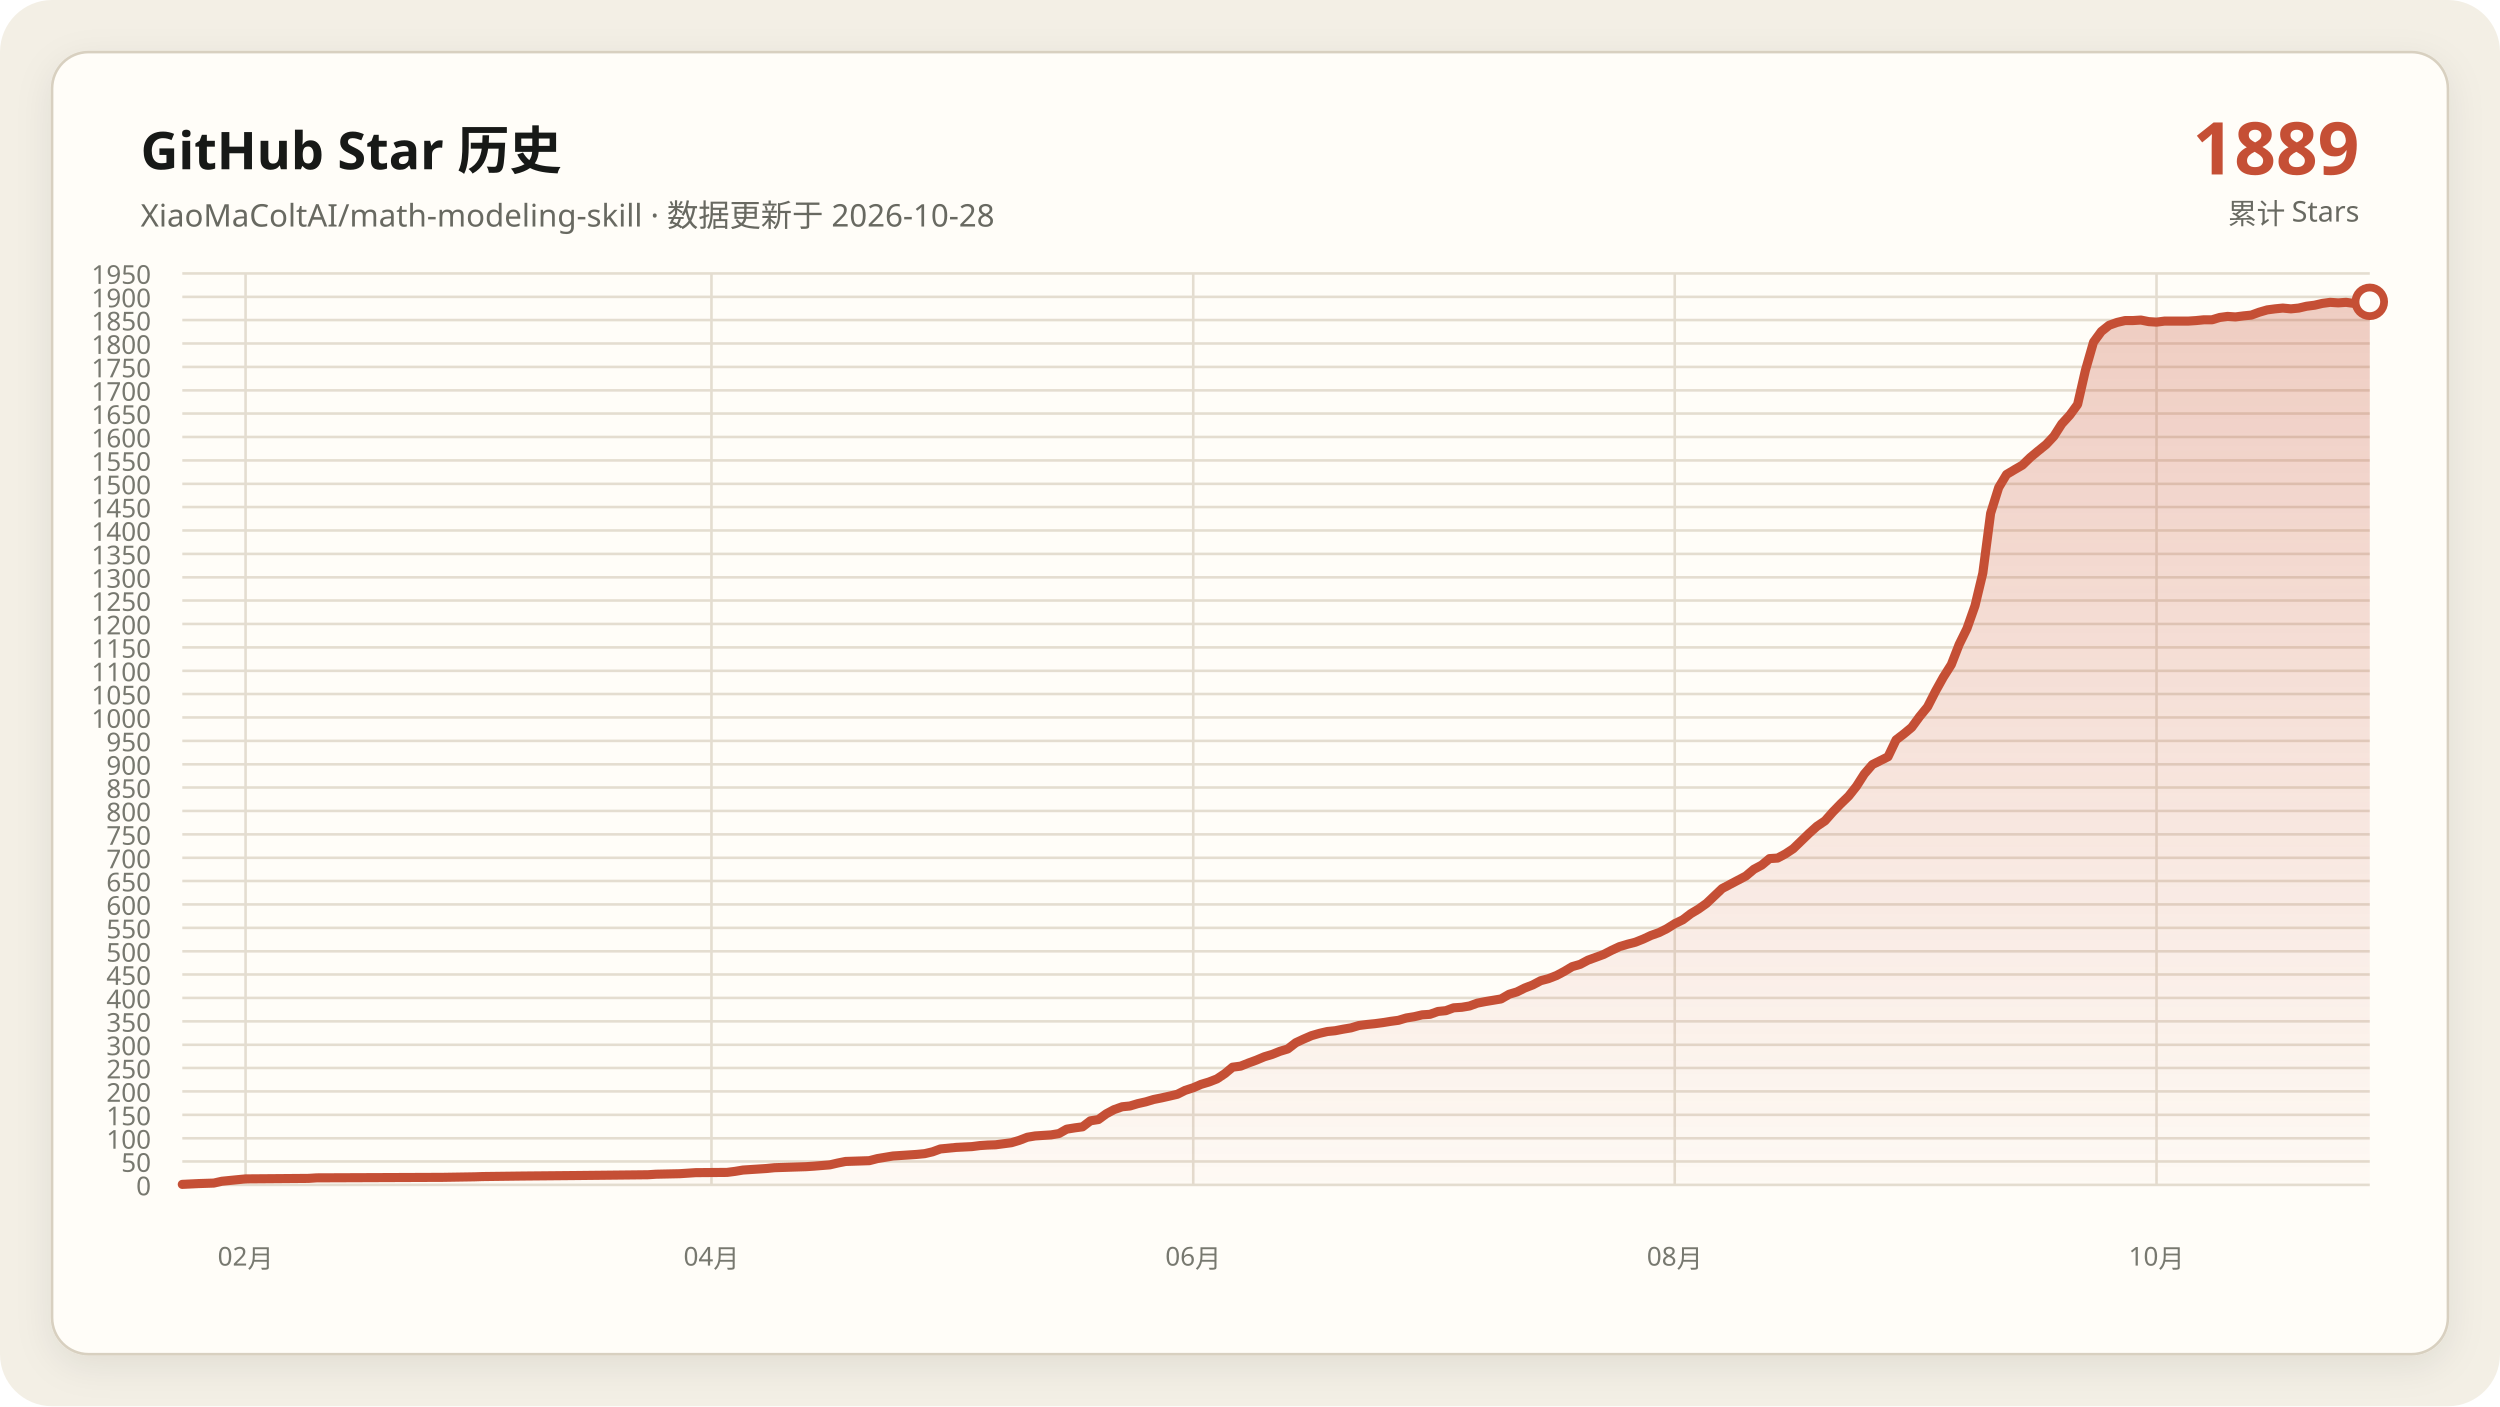
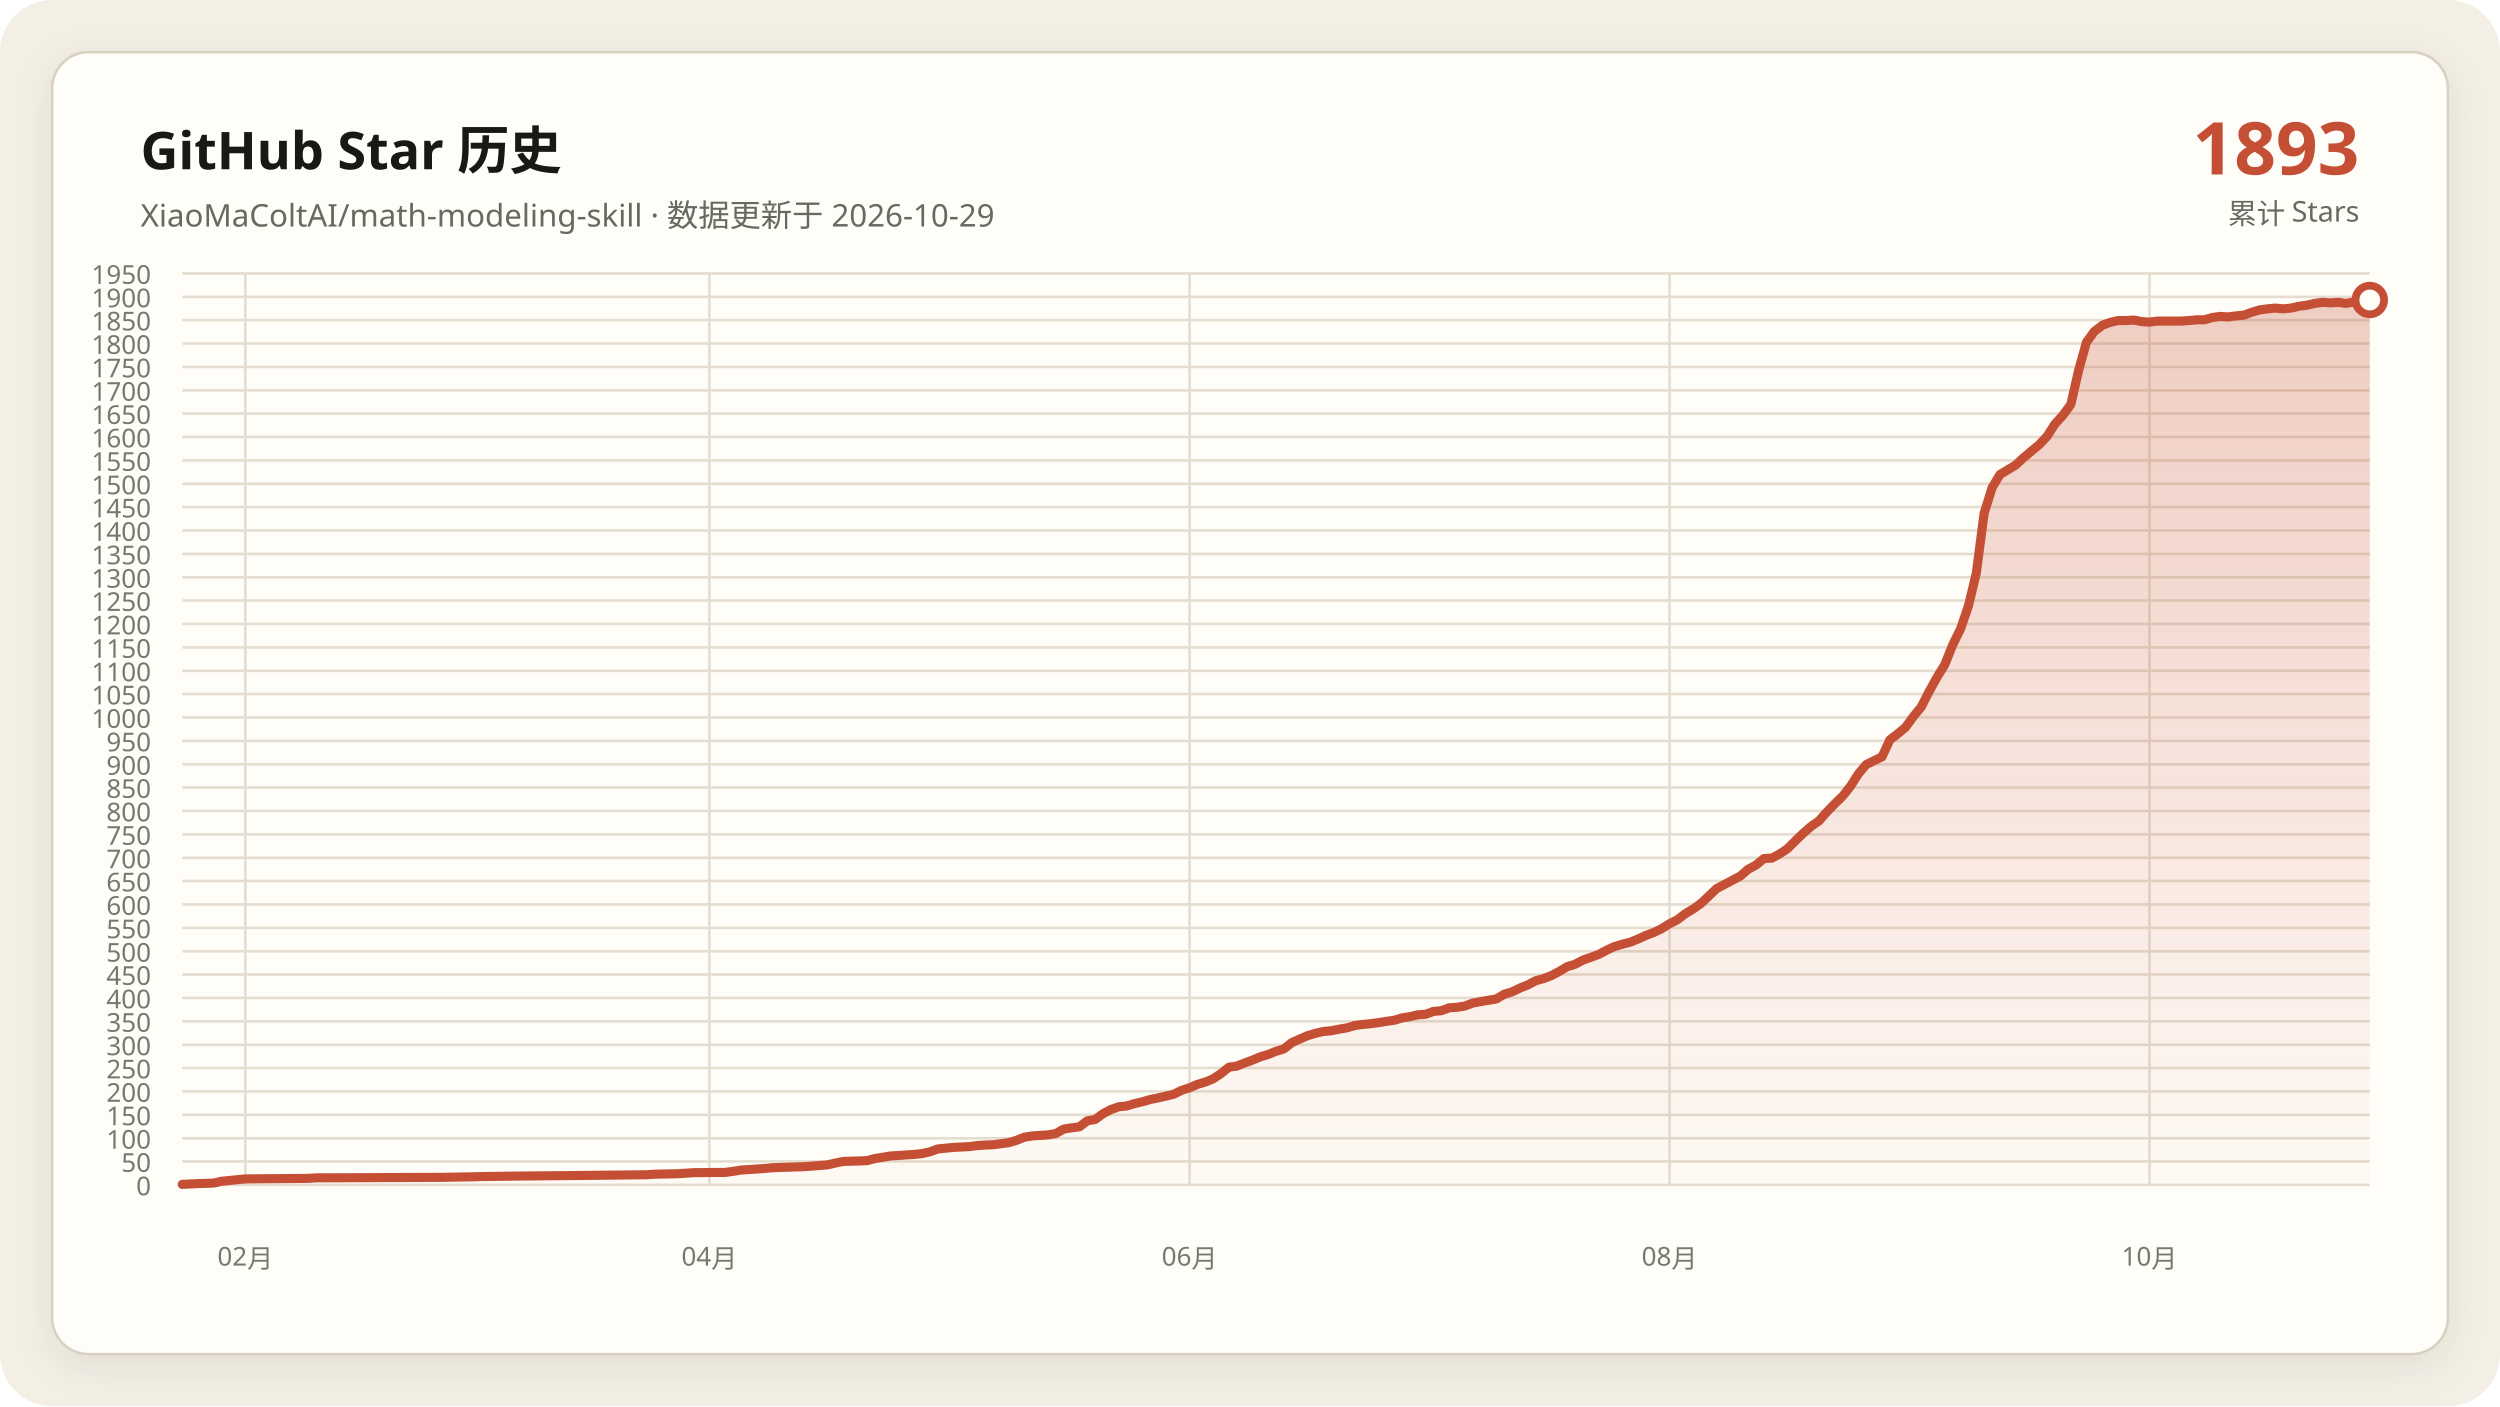
<svg xmlns="http://www.w3.org/2000/svg" data-y-max="1950" viewBox="0 0 960 540" role="img" aria-labelledby="title desc">
  <defs>
    <linearGradient id="area" x1="0" y1="0" x2="0" y2="1">
      <stop offset="0" stop-color="#c54f35" stop-opacity=".28" />
      <stop offset="1" stop-color="#c54f35" stop-opacity=".02" />
    </linearGradient>
    <filter id="shadow" x="-10%" y="-10%" width="120%" height="120%">
      <feDropShadow dx="0" dy="4" stdDeviation="7" flood-color="#171917" flood-opacity=".08" />
    </filter>
  </defs>
  <rect width="960" height="540" rx="20" fill="#f3efe5" />
  <rect x="20" y="20" width="920" height="500" rx="14" fill="#fffdf8" stroke="#d8d0c0" filter="url(#shadow)" />
  <g font-family="Segoe UI, Microsoft YaHei, sans-serif">
    <text x="54" y="65" fill="#171917" font-size="20" font-weight="700">GitHub Star 历史</text>
-     <text x="54" y="87" fill="#686961" font-size="12">XiaoMaColtAI/math-modeling-skill · 数据更新于 2026-10-28</text>
-     <text x="906" y="67" fill="#c54f35" font-size="28" font-weight="750" text-anchor="end">1889</text>
+     <text x="54" y="87" fill="#686961" font-size="12">XiaoMaColtAI/math-modeling-skill · 数据更新于 2026-10-29</text>
+     <text x="906" y="67" fill="#c54f35" font-size="28" font-weight="750" text-anchor="end">1893</text>
    <text x="906" y="86" fill="#686961" font-size="11" text-anchor="end">累计 Stars</text>
    <g fill="#77786f" font-size="10">
      <path d="M70 455.0H910" fill="none" stroke="#e4ddd0" stroke-width="1" />
      <text data-y-tick="true" x="58" y="459.0" text-anchor="end">0</text>
      <path d="M70 446.0H910" fill="none" stroke="#e4ddd0" stroke-width="1" />
      <text data-y-tick="true" x="58" y="450.0" text-anchor="end">50</text>
      <path d="M70 437.1H910" fill="none" stroke="#e4ddd0" stroke-width="1" />
      <text data-y-tick="true" x="58" y="441.1" text-anchor="end">100</text>
      <path d="M70 428.1H910" fill="none" stroke="#e4ddd0" stroke-width="1" />
      <text data-y-tick="true" x="58" y="432.1" text-anchor="end">150</text>
      <path d="M70 419.1H910" fill="none" stroke="#e4ddd0" stroke-width="1" />
      <text data-y-tick="true" x="58" y="423.1" text-anchor="end">200</text>
      <path d="M70 410.1H910" fill="none" stroke="#e4ddd0" stroke-width="1" />
      <text data-y-tick="true" x="58" y="414.1" text-anchor="end">250</text>
      <path d="M70 401.2H910" fill="none" stroke="#e4ddd0" stroke-width="1" />
      <text data-y-tick="true" x="58" y="405.2" text-anchor="end">300</text>
      <path d="M70 392.2H910" fill="none" stroke="#e4ddd0" stroke-width="1" />
      <text data-y-tick="true" x="58" y="396.2" text-anchor="end">350</text>
      <path d="M70 383.2H910" fill="none" stroke="#e4ddd0" stroke-width="1" />
      <text data-y-tick="true" x="58" y="387.2" text-anchor="end">400</text>
      <path d="M70 374.2H910" fill="none" stroke="#e4ddd0" stroke-width="1" />
      <text data-y-tick="true" x="58" y="378.2" text-anchor="end">450</text>
      <path d="M70 365.3H910" fill="none" stroke="#e4ddd0" stroke-width="1" />
      <text data-y-tick="true" x="58" y="369.3" text-anchor="end">500</text>
      <path d="M70 356.3H910" fill="none" stroke="#e4ddd0" stroke-width="1" />
      <text data-y-tick="true" x="58" y="360.3" text-anchor="end">550</text>
      <path d="M70 347.3H910" fill="none" stroke="#e4ddd0" stroke-width="1" />
      <text data-y-tick="true" x="58" y="351.3" text-anchor="end">600</text>
      <path d="M70 338.3H910" fill="none" stroke="#e4ddd0" stroke-width="1" />
      <text data-y-tick="true" x="58" y="342.3" text-anchor="end">650</text>
      <path d="M70 329.4H910" fill="none" stroke="#e4ddd0" stroke-width="1" />
      <text data-y-tick="true" x="58" y="333.4" text-anchor="end">700</text>
      <path d="M70 320.4H910" fill="none" stroke="#e4ddd0" stroke-width="1" />
      <text data-y-tick="true" x="58" y="324.4" text-anchor="end">750</text>
      <path d="M70 311.4H910" fill="none" stroke="#e4ddd0" stroke-width="1" />
      <text data-y-tick="true" x="58" y="315.4" text-anchor="end">800</text>
      <path d="M70 302.4H910" fill="none" stroke="#e4ddd0" stroke-width="1" />
      <text data-y-tick="true" x="58" y="306.4" text-anchor="end">850</text>
      <path d="M70 293.5H910" fill="none" stroke="#e4ddd0" stroke-width="1" />
      <text data-y-tick="true" x="58" y="297.5" text-anchor="end">900</text>
      <path d="M70 284.5H910" fill="none" stroke="#e4ddd0" stroke-width="1" />
      <text data-y-tick="true" x="58" y="288.5" text-anchor="end">950</text>
      <path d="M70 275.5H910" fill="none" stroke="#e4ddd0" stroke-width="1" />
      <text data-y-tick="true" x="58" y="279.5" text-anchor="end">1000</text>
      <path d="M70 266.5H910" fill="none" stroke="#e4ddd0" stroke-width="1" />
      <text data-y-tick="true" x="58" y="270.5" text-anchor="end">1050</text>
      <path d="M70 257.6H910" fill="none" stroke="#e4ddd0" stroke-width="1" />
      <text data-y-tick="true" x="58" y="261.6" text-anchor="end">1100</text>
      <path d="M70 248.6H910" fill="none" stroke="#e4ddd0" stroke-width="1" />
      <text data-y-tick="true" x="58" y="252.6" text-anchor="end">1150</text>
      <path d="M70 239.6H910" fill="none" stroke="#e4ddd0" stroke-width="1" />
      <text data-y-tick="true" x="58" y="243.6" text-anchor="end">1200</text>
      <path d="M70 230.6H910" fill="none" stroke="#e4ddd0" stroke-width="1" />
      <text data-y-tick="true" x="58" y="234.6" text-anchor="end">1250</text>
      <path d="M70 221.7H910" fill="none" stroke="#e4ddd0" stroke-width="1" />
      <text data-y-tick="true" x="58" y="225.7" text-anchor="end">1300</text>
      <path d="M70 212.7H910" fill="none" stroke="#e4ddd0" stroke-width="1" />
      <text data-y-tick="true" x="58" y="216.7" text-anchor="end">1350</text>
      <path d="M70 203.7H910" fill="none" stroke="#e4ddd0" stroke-width="1" />
      <text data-y-tick="true" x="58" y="207.7" text-anchor="end">1400</text>
      <path d="M70 194.7H910" fill="none" stroke="#e4ddd0" stroke-width="1" />
      <text data-y-tick="true" x="58" y="198.7" text-anchor="end">1450</text>
      <path d="M70 185.8H910" fill="none" stroke="#e4ddd0" stroke-width="1" />
      <text data-y-tick="true" x="58" y="189.8" text-anchor="end">1500</text>
      <path d="M70 176.8H910" fill="none" stroke="#e4ddd0" stroke-width="1" />
      <text data-y-tick="true" x="58" y="180.8" text-anchor="end">1550</text>
      <path d="M70 167.8H910" fill="none" stroke="#e4ddd0" stroke-width="1" />
      <text data-y-tick="true" x="58" y="171.8" text-anchor="end">1600</text>
      <path d="M70 158.8H910" fill="none" stroke="#e4ddd0" stroke-width="1" />
      <text data-y-tick="true" x="58" y="162.8" text-anchor="end">1650</text>
      <path d="M70 149.9H910" fill="none" stroke="#e4ddd0" stroke-width="1" />
      <text data-y-tick="true" x="58" y="153.9" text-anchor="end">1700</text>
      <path d="M70 140.9H910" fill="none" stroke="#e4ddd0" stroke-width="1" />
      <text data-y-tick="true" x="58" y="144.9" text-anchor="end">1750</text>
      <path d="M70 131.9H910" fill="none" stroke="#e4ddd0" stroke-width="1" />
      <text data-y-tick="true" x="58" y="135.9" text-anchor="end">1800</text>
      <path d="M70 122.9H910" fill="none" stroke="#e4ddd0" stroke-width="1" />
      <text data-y-tick="true" x="58" y="126.9" text-anchor="end">1850</text>
      <path d="M70 114.0H910" fill="none" stroke="#e4ddd0" stroke-width="1" />
      <text data-y-tick="true" x="58" y="118.0" text-anchor="end">1900</text>
      <path d="M70 105.0H910" fill="none" stroke="#e4ddd0" stroke-width="1" />
      <text data-y-tick="true" x="58" y="109.0" text-anchor="end">1950</text>
-       <path d="M94.3 105V455" fill="none" stroke="#e4ddd0" stroke-width="1" />
-       <text x="94.3" y="486" text-anchor="middle">02月</text>
-       <path d="M273.2 105V455" fill="none" stroke="#e4ddd0" stroke-width="1" />
-       <text x="273.2" y="486" text-anchor="middle">04月</text>
-       <path d="M458.2 105V455" fill="none" stroke="#e4ddd0" stroke-width="1" />
-       <text x="458.2" y="486" text-anchor="middle">06月</text>
-       <path d="M643.1 105V455" fill="none" stroke="#e4ddd0" stroke-width="1" />
-       <text x="643.1" y="486" text-anchor="middle">08月</text>
-       <path d="M828.1 105V455" fill="none" stroke="#e4ddd0" stroke-width="1" />
-       <text x="828.1" y="486" text-anchor="middle">10月</text>
+       <path d="M94.2 105V455" fill="none" stroke="#e4ddd0" stroke-width="1" />
+       <text x="94.2" y="486" text-anchor="middle">02月</text>
+       <path d="M272.4 105V455" fill="none" stroke="#e4ddd0" stroke-width="1" />
+       <text x="272.4" y="486" text-anchor="middle">04月</text>
+       <path d="M456.8 105V455" fill="none" stroke="#e4ddd0" stroke-width="1" />
+       <text x="456.8" y="486" text-anchor="middle">06月</text>
+       <path d="M641.1 105V455" fill="none" stroke="#e4ddd0" stroke-width="1" />
+       <text x="641.1" y="486" text-anchor="middle">08月</text>
+       <path d="M825.4 105V455" fill="none" stroke="#e4ddd0" stroke-width="1" />
+       <text x="825.4" y="486" text-anchor="middle">10月</text>
    </g>
-     <polygon fill="url(#area)" points="70.0,455 70.0,454.8 76.1,454.5 82.1,454.3 85.2,453.6 91.2,453.0 94.3,452.7 118.5,452.5 121.6,452.3 170.1,452.1 182.2,451.9 185.2,451.8 200.4,451.6 221.6,451.4 239.8,451.2 248.9,451.1 251.9,450.9 261.0,450.7 264.1,450.5 267.1,450.3 279.2,450.2 282.3,449.8 285.3,449.3 288.3,449.1 291.4,448.9 294.4,448.7 297.4,448.4 303.5,448.2 309.6,448.0 312.6,447.8 318.7,447.3 321.7,446.6 324.7,446.0 330.8,445.8 333.8,445.7 336.9,444.9 339.9,444.4 342.9,443.9 346.0,443.7 349.0,443.5 352.0,443.3 355.1,443.0 358.1,442.3 361.1,441.2 367.2,440.6 373.2,440.3 376.3,439.9 379.3,439.7 382.3,439.6 388.4,438.8 391.4,437.9 394.5,436.7 397.5,436.2 400.5,436.0 403.6,435.8 406.6,435.3 409.6,433.6 412.7,433.1 415.7,432.7 418.7,430.4 421.8,429.9 424.8,427.7 427.8,426.1 430.9,425.0 433.9,424.7 436.9,423.8 440.0,423.1 443.0,422.2 446.0,421.6 449.1,420.9 452.1,420.2 455.1,418.7 458.2,417.7 461.2,416.4 464.2,415.5 467.3,414.3 470.3,412.3 473.3,409.8 476.4,409.4 479.4,408.2 482.4,407.1 485.5,405.8 488.5,404.9 491.5,403.7 494.5,402.8 497.6,400.4 500.6,399.0 503.6,397.7 506.7,396.8 509.7,396.1 512.7,395.8 515.8,395.2 518.8,394.7 521.8,393.8 524.9,393.4 527.9,393.1 530.9,392.7 534.0,392.2 537.0,391.8 540.0,390.9 543.1,390.4 546.1,389.7 549.1,389.5 552.2,388.4 555.2,388.1 558.2,387.0 561.3,386.8 564.3,386.3 567.3,385.2 570.4,384.6 573.4,384.1 576.4,383.6 579.5,381.8 582.5,380.9 585.5,379.4 588.6,378.2 591.6,376.6 594.6,375.8 597.7,374.6 600.7,373.0 603.7,371.2 606.8,370.3 609.8,368.7 612.8,367.6 615.8,366.5 618.9,364.9 621.9,363.5 624.9,362.6 628.0,361.8 631.0,360.6 634.0,359.2 637.1,358.1 640.1,356.6 643.1,354.7 646.2,353.2 649.2,350.9 652.2,349.1 655.3,346.9 661.3,341.2 670.4,336.4 673.5,333.8 676.5,332.2 679.5,329.7 682.6,329.5 685.6,327.9 688.6,325.9 691.7,322.9 694.7,320.0 697.7,317.3 700.8,315.2 703.8,311.8 706.8,308.7 709.9,305.7 712.9,301.9 715.9,297.2 719.0,293.6 725.0,290.6 728.1,284.1 731.1,281.8 734.1,279.3 737.1,275.2 740.2,271.4 743.2,265.5 746.2,260.1 749.3,255.2 752.3,247.5 755.3,241.4 758.4,232.6 761.4,220.1 764.4,197.1 767.5,187.2 770.5,182.2 773.5,180.4 776.6,178.6 779.6,175.7 782.6,173.2 785.7,170.7 788.7,167.5 791.7,162.8 794.8,159.4 797.8,155.3 800.8,142.2 803.9,131.4 806.9,127.3 809.9,124.9 813.0,123.8 816.0,123.1 819.0,123.1 822.1,122.9 825.1,123.5 828.1,123.7 831.2,123.3 834.2,123.3 837.2,123.3 840.3,123.3 843.3,123.1 846.3,122.8 849.4,122.8 852.4,121.9 855.4,121.5 858.4,121.7 861.5,121.3 864.5,121.0 867.5,119.9 870.6,119.0 873.6,118.6 876.6,118.3 879.7,118.6 882.7,118.3 885.7,117.6 888.8,117.2 891.8,116.5 894.8,116.1 897.9,116.3 900.9,116.1 903.9,116.5 907.0,115.9 910.0,115.9 910.0,455" />
-     <polyline fill="none" stroke="#c54f35" stroke-width="3.5" stroke-linecap="round" stroke-linejoin="round" points="70.0,454.8 76.1,454.5 82.1,454.3 85.2,453.6 91.2,453.0 94.3,452.7 118.5,452.5 121.6,452.3 170.1,452.1 182.2,451.9 185.2,451.8 200.4,451.6 221.6,451.4 239.8,451.2 248.9,451.1 251.9,450.9 261.0,450.7 264.1,450.5 267.1,450.3 279.2,450.2 282.3,449.8 285.3,449.3 288.3,449.1 291.4,448.9 294.4,448.7 297.4,448.4 303.5,448.2 309.6,448.0 312.6,447.8 318.7,447.3 321.7,446.6 324.7,446.0 330.8,445.8 333.8,445.7 336.9,444.9 339.9,444.4 342.9,443.9 346.0,443.7 349.0,443.5 352.0,443.3 355.1,443.0 358.1,442.3 361.1,441.2 367.2,440.6 373.2,440.3 376.3,439.9 379.3,439.7 382.3,439.6 388.4,438.8 391.4,437.9 394.5,436.7 397.5,436.2 400.5,436.0 403.6,435.8 406.6,435.3 409.6,433.6 412.7,433.1 415.7,432.7 418.7,430.4 421.8,429.9 424.8,427.7 427.8,426.1 430.9,425.0 433.9,424.7 436.9,423.8 440.0,423.1 443.0,422.2 446.0,421.6 449.1,420.9 452.1,420.2 455.1,418.7 458.2,417.7 461.2,416.4 464.2,415.5 467.3,414.3 470.3,412.3 473.3,409.8 476.4,409.4 479.4,408.2 482.4,407.1 485.5,405.8 488.5,404.9 491.5,403.7 494.5,402.8 497.6,400.4 500.6,399.0 503.6,397.7 506.7,396.8 509.7,396.1 512.7,395.8 515.8,395.2 518.8,394.7 521.8,393.8 524.9,393.4 527.9,393.1 530.9,392.7 534.0,392.2 537.0,391.8 540.0,390.9 543.1,390.4 546.1,389.7 549.1,389.5 552.2,388.4 555.2,388.1 558.2,387.0 561.3,386.8 564.3,386.3 567.3,385.2 570.4,384.6 573.4,384.1 576.4,383.6 579.5,381.8 582.5,380.9 585.5,379.4 588.6,378.2 591.6,376.6 594.6,375.8 597.7,374.6 600.7,373.0 603.7,371.2 606.8,370.3 609.8,368.7 612.8,367.6 615.8,366.5 618.9,364.9 621.9,363.5 624.9,362.6 628.0,361.8 631.0,360.6 634.0,359.2 637.1,358.1 640.1,356.6 643.1,354.7 646.2,353.2 649.2,350.9 652.2,349.1 655.3,346.9 661.3,341.2 670.4,336.4 673.5,333.8 676.5,332.2 679.5,329.7 682.6,329.5 685.6,327.9 688.6,325.9 691.7,322.9 694.7,320.0 697.7,317.3 700.8,315.2 703.8,311.8 706.8,308.7 709.9,305.7 712.9,301.9 715.9,297.2 719.0,293.6 725.0,290.6 728.1,284.1 731.1,281.8 734.1,279.3 737.1,275.2 740.2,271.4 743.2,265.5 746.2,260.1 749.3,255.2 752.3,247.5 755.3,241.4 758.4,232.6 761.4,220.1 764.4,197.1 767.5,187.2 770.5,182.2 773.5,180.4 776.6,178.6 779.6,175.7 782.6,173.2 785.7,170.7 788.7,167.5 791.7,162.8 794.8,159.4 797.8,155.3 800.8,142.2 803.9,131.4 806.9,127.3 809.9,124.9 813.0,123.8 816.0,123.1 819.0,123.1 822.1,122.9 825.1,123.5 828.1,123.7 831.2,123.3 834.2,123.3 837.2,123.3 840.3,123.3 843.3,123.1 846.3,122.8 849.4,122.8 852.4,121.9 855.4,121.5 858.4,121.7 861.5,121.3 864.5,121.0 867.5,119.9 870.6,119.0 873.6,118.6 876.6,118.3 879.7,118.6 882.7,118.3 885.7,117.6 888.8,117.2 891.8,116.5 894.8,116.1 897.9,116.3 900.9,116.1 903.9,116.5 907.0,115.9 910.0,115.9" />
-     <circle cx="910.0" cy="115.9" r="5.5" fill="#fffdf8" stroke="#c54f35" stroke-width="3" />
+     <polygon fill="url(#area)" points="70.0,455 70.0,454.8 76.0,454.5 82.1,454.3 85.1,453.6 91.2,453.0 94.2,452.7 118.3,452.5 121.4,452.3 169.7,452.1 181.8,451.9 184.8,451.8 199.9,451.6 221.1,451.4 239.2,451.2 248.3,451.1 251.3,450.9 260.4,450.7 263.4,450.5 266.4,450.3 278.5,450.2 281.5,449.8 284.5,449.3 287.6,449.1 290.6,448.9 293.6,448.7 296.6,448.4 302.7,448.2 308.7,448.0 311.7,447.8 317.8,447.3 320.8,446.6 323.8,446.0 329.9,445.8 332.9,445.7 335.9,444.9 338.9,444.4 341.9,443.9 345.0,443.7 348.0,443.5 351.0,443.3 354.0,443.0 357.1,442.3 360.1,441.2 366.1,440.6 372.2,440.3 375.2,439.9 378.2,439.7 381.2,439.6 387.3,438.8 390.3,437.9 393.3,436.7 396.3,436.2 399.4,436.0 402.4,435.8 405.4,435.3 408.4,433.6 411.4,433.1 414.5,432.7 417.5,430.4 420.5,429.9 423.5,427.7 426.5,426.1 429.6,425.0 432.6,424.7 435.6,423.8 438.6,423.1 441.7,422.2 444.7,421.6 447.7,420.9 450.7,420.2 453.7,418.7 456.8,417.7 459.8,416.4 462.8,415.5 465.8,414.3 468.8,412.3 471.9,409.8 474.9,409.4 477.9,408.2 480.9,407.1 484.0,405.8 487.0,404.9 490.0,403.7 493.0,402.8 496.0,400.4 499.1,399.0 502.1,397.7 505.1,396.8 508.1,396.1 511.2,395.8 514.2,395.2 517.2,394.7 520.2,393.8 523.2,393.4 526.3,393.1 529.3,392.7 532.3,392.2 535.3,391.8 538.3,390.9 541.4,390.4 544.4,389.7 547.4,389.5 550.4,388.4 553.5,388.1 556.5,387.0 559.5,386.8 562.5,386.3 565.5,385.2 568.6,384.6 571.6,384.1 574.6,383.6 577.6,381.8 580.6,380.9 583.7,379.4 586.7,378.2 589.7,376.6 592.7,375.8 595.8,374.6 598.8,373.0 601.8,371.2 604.8,370.3 607.8,368.7 610.9,367.6 613.9,366.5 616.9,364.9 619.9,363.5 622.9,362.6 626.0,361.8 629.0,360.6 632.0,359.2 635.0,358.1 638.1,356.6 641.1,354.7 644.1,353.2 647.1,350.9 650.1,349.1 653.2,346.9 659.2,341.2 668.3,336.4 671.3,333.8 674.3,332.2 677.3,329.7 680.4,329.5 683.4,327.9 686.4,325.9 689.4,322.9 692.4,320.0 695.5,317.3 698.5,315.2 701.5,311.8 704.5,308.7 707.6,305.7 710.6,301.9 713.6,297.2 716.6,293.6 722.7,290.6 725.7,284.1 728.7,281.8 731.7,279.3 734.7,275.2 737.8,271.4 740.8,265.5 743.8,260.1 746.8,255.2 749.9,247.5 752.9,241.4 755.9,232.6 758.9,220.1 761.9,197.1 765.0,187.2 768.0,182.2 771.0,180.4 774.0,178.6 777.1,175.7 780.1,173.2 783.1,170.7 786.1,167.5 789.1,162.8 792.2,159.4 795.2,155.3 798.2,142.2 801.2,131.4 804.2,127.3 807.3,124.9 810.3,123.8 813.3,123.1 816.3,123.1 819.4,122.9 822.4,123.5 825.4,123.7 828.4,123.3 831.4,123.3 834.5,123.3 837.5,123.3 840.5,123.1 843.5,122.8 846.5,122.8 849.6,121.9 852.6,121.5 855.6,121.7 858.6,121.3 861.7,121.0 864.7,119.9 867.7,119.0 870.7,118.6 873.7,118.3 876.8,118.6 879.8,118.3 882.8,117.6 885.8,117.2 888.8,116.5 891.9,116.1 894.9,116.3 897.9,116.1 900.9,116.5 904.0,115.9 907.0,115.9 910.0,115.2 910.0,455" />
+     <polyline fill="none" stroke="#c54f35" stroke-width="3.5" stroke-linecap="round" stroke-linejoin="round" points="70.0,454.8 76.0,454.5 82.1,454.3 85.1,453.6 91.2,453.0 94.2,452.7 118.3,452.5 121.4,452.3 169.7,452.1 181.8,451.9 184.8,451.8 199.9,451.6 221.1,451.4 239.2,451.2 248.3,451.1 251.3,450.9 260.4,450.7 263.4,450.5 266.4,450.3 278.5,450.2 281.5,449.8 284.5,449.3 287.6,449.1 290.6,448.9 293.6,448.7 296.6,448.4 302.7,448.2 308.7,448.0 311.7,447.8 317.8,447.3 320.8,446.6 323.8,446.0 329.9,445.8 332.9,445.7 335.9,444.9 338.9,444.4 341.9,443.9 345.0,443.7 348.0,443.5 351.0,443.3 354.0,443.0 357.1,442.3 360.1,441.2 366.1,440.6 372.2,440.3 375.2,439.9 378.2,439.7 381.2,439.6 387.3,438.8 390.3,437.9 393.3,436.7 396.3,436.2 399.4,436.0 402.4,435.8 405.4,435.3 408.4,433.6 411.4,433.1 414.5,432.7 417.5,430.4 420.5,429.9 423.5,427.7 426.5,426.1 429.6,425.0 432.6,424.7 435.6,423.8 438.6,423.1 441.7,422.2 444.7,421.6 447.7,420.9 450.7,420.2 453.7,418.7 456.8,417.7 459.8,416.4 462.8,415.5 465.8,414.3 468.8,412.3 471.9,409.8 474.9,409.4 477.9,408.2 480.9,407.1 484.0,405.8 487.0,404.9 490.0,403.7 493.0,402.8 496.0,400.4 499.1,399.0 502.1,397.7 505.1,396.8 508.1,396.1 511.2,395.8 514.2,395.2 517.2,394.7 520.2,393.8 523.2,393.4 526.3,393.1 529.3,392.7 532.3,392.2 535.3,391.8 538.3,390.9 541.4,390.4 544.4,389.7 547.4,389.5 550.4,388.4 553.5,388.1 556.5,387.0 559.5,386.8 562.5,386.3 565.5,385.2 568.6,384.6 571.6,384.1 574.6,383.6 577.6,381.8 580.6,380.9 583.7,379.4 586.7,378.2 589.7,376.6 592.7,375.8 595.8,374.6 598.8,373.0 601.8,371.2 604.8,370.3 607.8,368.7 610.9,367.6 613.9,366.5 616.9,364.9 619.9,363.5 622.9,362.6 626.0,361.8 629.0,360.6 632.0,359.2 635.0,358.1 638.1,356.6 641.1,354.7 644.1,353.2 647.1,350.9 650.1,349.1 653.2,346.9 659.2,341.2 668.3,336.4 671.3,333.8 674.3,332.2 677.3,329.7 680.4,329.5 683.4,327.9 686.4,325.9 689.4,322.9 692.4,320.0 695.5,317.3 698.5,315.2 701.5,311.8 704.5,308.7 707.6,305.7 710.6,301.9 713.6,297.2 716.6,293.6 722.7,290.6 725.7,284.1 728.7,281.8 731.7,279.3 734.7,275.2 737.8,271.4 740.8,265.5 743.8,260.1 746.8,255.2 749.9,247.5 752.9,241.4 755.9,232.6 758.9,220.1 761.9,197.1 765.0,187.2 768.0,182.2 771.0,180.4 774.0,178.6 777.1,175.7 780.1,173.2 783.1,170.7 786.1,167.5 789.1,162.8 792.2,159.4 795.2,155.3 798.2,142.2 801.2,131.4 804.2,127.3 807.3,124.9 810.3,123.8 813.3,123.1 816.3,123.1 819.4,122.9 822.4,123.5 825.4,123.7 828.4,123.3 831.4,123.3 834.5,123.3 837.5,123.3 840.5,123.1 843.5,122.8 846.5,122.8 849.6,121.9 852.6,121.5 855.6,121.7 858.6,121.3 861.7,121.0 864.7,119.9 867.7,119.0 870.7,118.6 873.7,118.3 876.8,118.6 879.8,118.3 882.8,117.6 885.8,117.2 888.8,116.5 891.9,116.1 894.9,116.3 897.9,116.1 900.9,116.5 904.0,115.9 907.0,115.9 910.0,115.2" />
+     <circle cx="910.0" cy="115.2" r="5.5" fill="#fffdf8" stroke="#c54f35" stroke-width="3" />
  </g>
</svg>
